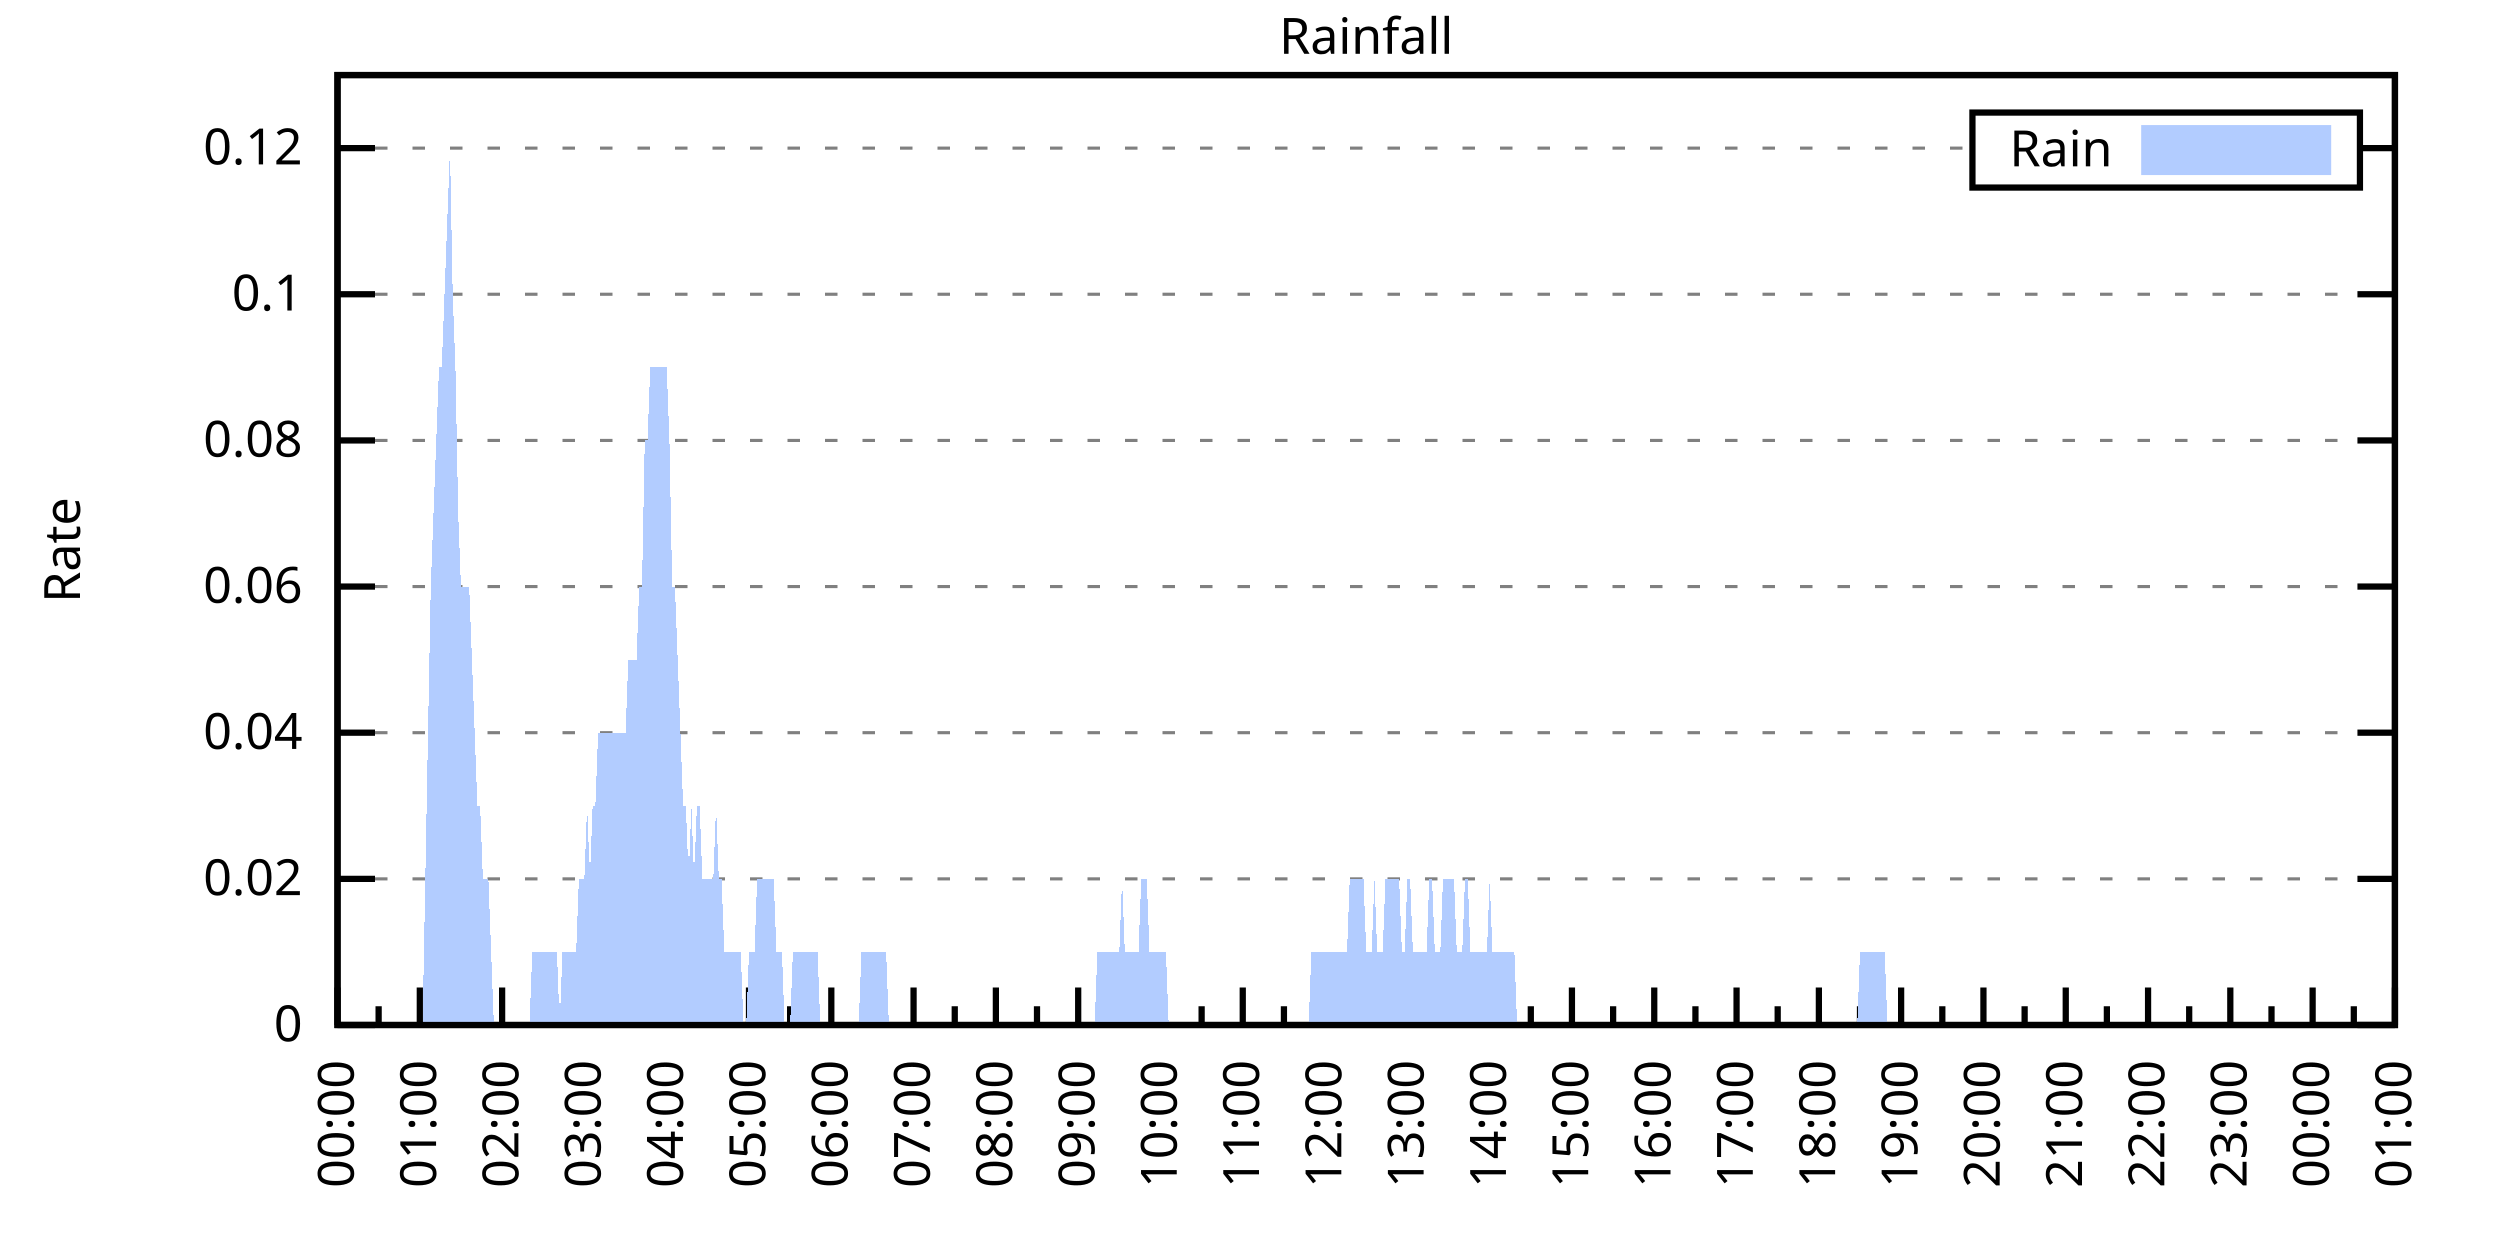
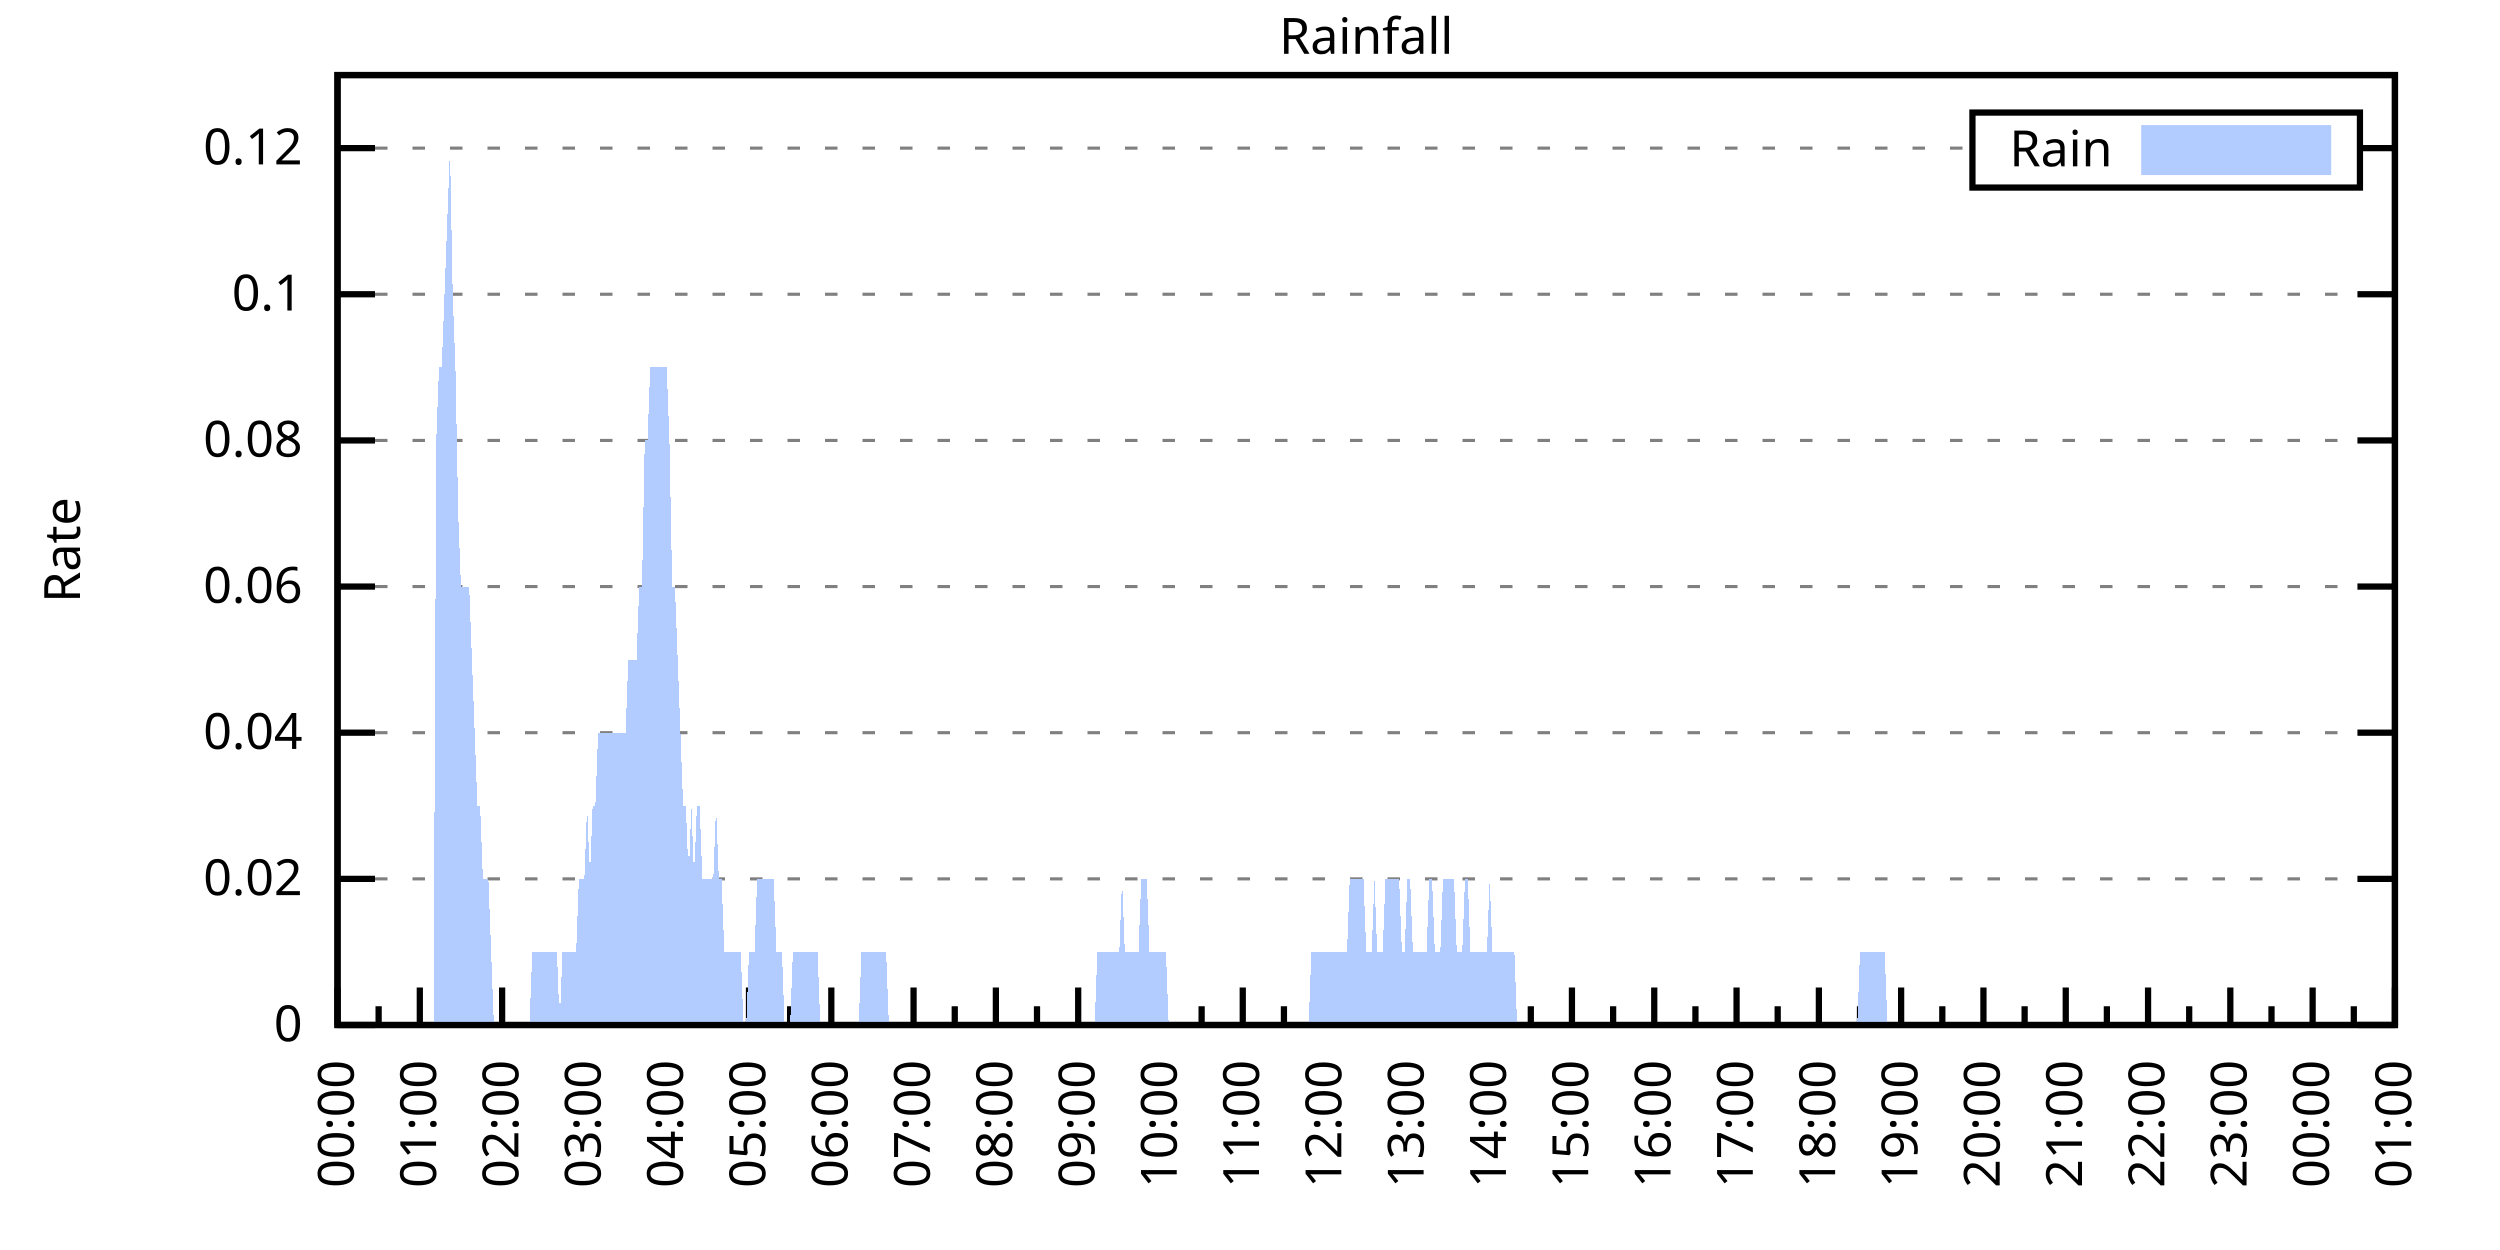
<svg xmlns="http://www.w3.org/2000/svg" xmlns:xlink="http://www.w3.org/1999/xlink" width="400" height="200" viewBox="0 0 400 200">
  <g id="gnuplot_canvas">
    <rect x="0" y="0" width="400" height="200" fill="none" />
    <defs>
      <circle id="gpDot" r="0.5" stroke-width="0.5" stroke="currentColor" />
      <path id="gpPt0" stroke-width="0.333" stroke="currentColor" d="M-1,0 h2 M0,-1 v2" />
      <path id="gpPt1" stroke-width="0.333" stroke="currentColor" d="M-1,-1 L1,1 M1,-1 L-1,1" />
      <path id="gpPt2" stroke-width="0.333" stroke="currentColor" d="M-1,0 L1,0 M0,-1 L0,1 M-1,-1 L1,1 M-1,1 L1,-1" />
      <rect id="gpPt3" stroke-width="0.333" stroke="currentColor" x="-1" y="-1" width="2" height="2" />
      <rect id="gpPt4" stroke-width="0.333" stroke="currentColor" fill="currentColor" x="-1" y="-1" width="2" height="2" />
      <circle id="gpPt5" stroke-width="0.333" stroke="currentColor" cx="0" cy="0" r="1" />
      <use xlink:href="#gpPt5" id="gpPt6" fill="currentColor" stroke="none" />
      <path id="gpPt7" stroke-width="0.333" stroke="currentColor" d="M0,-1.33 L-1.33,0.67 L1.33,0.67 z" />
      <use xlink:href="#gpPt7" id="gpPt8" fill="currentColor" stroke="none" />
      <use xlink:href="#gpPt7" id="gpPt9" stroke="currentColor" transform="rotate(180)" />
      <use xlink:href="#gpPt9" id="gpPt10" fill="currentColor" stroke="none" />
      <use xlink:href="#gpPt3" id="gpPt11" stroke="currentColor" transform="rotate(45)" />
      <use xlink:href="#gpPt11" id="gpPt12" fill="currentColor" stroke="none" />
      <path id="gpPt13" stroke-width="0.333" stroke="currentColor" d="M0,1.330 L1.265,0.411 L0.782,-1.067 L-0.782,-1.076 L-1.265,0.411 z" />
      <use xlink:href="#gpPt13" id="gpPt14" fill="currentColor" stroke="none" />
      <filter id="textbox" filterUnits="objectBoundingBox" x="0" y="0" height="1" width="1">
        <feFlood flood-color="white" flood-opacity="1" result="bgnd" />
        <feComposite in="SourceGraphic" in2="bgnd" operator="atop" />
      </filter>
      <filter id="greybox" filterUnits="objectBoundingBox" x="0" y="0" height="1" width="1">
        <feFlood flood-color="lightgrey" flood-opacity="1" result="grey" />
        <feComposite in="SourceGraphic" in2="grey" operator="atop" />
      </filter>
    </defs>
    <g fill="none" color="white" stroke="currentColor" stroke-width="1.00" stroke-linecap="butt" stroke-linejoin="miter">
</g>
    <g fill="none" color="black" stroke="currentColor" stroke-width="1.00" stroke-linecap="butt" stroke-linejoin="miter">
      <g stroke="none" shape-rendering="crispEdges">
        <polygon fill="rgb(255, 255, 255)" points="54.00,164.00 383.18,164.00 383.18,12.02 54.00,12.02 " />
      </g>
    </g>
    <g fill="none" color="black" stroke="currentColor" stroke-width="1.00" stroke-linecap="butt" stroke-linejoin="miter">
</g>
    <g fill="none" color="black" stroke="black" stroke-width="0.50" stroke-linecap="butt" stroke-linejoin="miter">
</g>
    <g fill="none" color="gray" stroke="currentColor" stroke-width="0.50" stroke-linecap="butt" stroke-linejoin="miter">
      <path stroke="gray" stroke-dasharray="2,4" class="gridline" d="M54.00,164.00 L383.19,164.00  " />
    </g>
    <g fill="none" color="gray" stroke="gray" stroke-width="1.00" stroke-linecap="butt" stroke-linejoin="miter">
</g>
    <g fill="none" color="black" stroke="currentColor" stroke-width="1.00" stroke-linecap="butt" stroke-linejoin="miter">
      <path stroke="black" d="M54.00,164.00 L60.00,164.00 M383.19,164.00 L377.19,164.00  " />
      <g transform="translate(48.40,166.60)" stroke="none" fill="black" font-family="Sans" font-size="8.00" text-anchor="end">
        <text>
          <tspan font-family="Sans"> 0</tspan>
        </text>
      </g>
    </g>
    <g fill="none" color="black" stroke="currentColor" stroke-width="1.00" stroke-linecap="butt" stroke-linejoin="miter">
</g>
    <g fill="none" color="black" stroke="black" stroke-width="0.50" stroke-linecap="butt" stroke-linejoin="miter">
</g>
    <g fill="none" color="gray" stroke="currentColor" stroke-width="0.50" stroke-linecap="butt" stroke-linejoin="miter">
      <path stroke="gray" stroke-dasharray="2,4" class="gridline" d="M54.00,140.62 L383.19,140.62  " />
    </g>
    <g fill="none" color="gray" stroke="gray" stroke-width="1.00" stroke-linecap="butt" stroke-linejoin="miter">
</g>
    <g fill="none" color="black" stroke="currentColor" stroke-width="1.00" stroke-linecap="butt" stroke-linejoin="miter">
      <path stroke="black" d="M54.00,140.62 L60.00,140.62 M383.19,140.62 L377.19,140.62  " />
      <g transform="translate(48.40,143.22)" stroke="none" fill="black" font-family="Sans" font-size="8.00" text-anchor="end">
        <text>
          <tspan font-family="Sans"> 0.02</tspan>
        </text>
      </g>
    </g>
    <g fill="none" color="black" stroke="currentColor" stroke-width="1.00" stroke-linecap="butt" stroke-linejoin="miter">
</g>
    <g fill="none" color="black" stroke="black" stroke-width="0.50" stroke-linecap="butt" stroke-linejoin="miter">
</g>
    <g fill="none" color="gray" stroke="currentColor" stroke-width="0.50" stroke-linecap="butt" stroke-linejoin="miter">
      <path stroke="gray" stroke-dasharray="2,4" class="gridline" d="M54.00,117.23 L383.19,117.23  " />
    </g>
    <g fill="none" color="gray" stroke="gray" stroke-width="1.00" stroke-linecap="butt" stroke-linejoin="miter">
</g>
    <g fill="none" color="black" stroke="currentColor" stroke-width="1.00" stroke-linecap="butt" stroke-linejoin="miter">
      <path stroke="black" d="M54.00,117.23 L60.00,117.23 M383.19,117.23 L377.19,117.23  " />
      <g transform="translate(48.40,119.83)" stroke="none" fill="black" font-family="Sans" font-size="8.00" text-anchor="end">
        <text>
          <tspan font-family="Sans"> 0.04</tspan>
        </text>
      </g>
    </g>
    <g fill="none" color="black" stroke="currentColor" stroke-width="1.00" stroke-linecap="butt" stroke-linejoin="miter">
</g>
    <g fill="none" color="black" stroke="black" stroke-width="0.50" stroke-linecap="butt" stroke-linejoin="miter">
</g>
    <g fill="none" color="gray" stroke="currentColor" stroke-width="0.50" stroke-linecap="butt" stroke-linejoin="miter">
      <path stroke="gray" stroke-dasharray="2,4" class="gridline" d="M54.00,93.85 L383.19,93.85  " />
    </g>
    <g fill="none" color="gray" stroke="gray" stroke-width="1.00" stroke-linecap="butt" stroke-linejoin="miter">
</g>
    <g fill="none" color="black" stroke="currentColor" stroke-width="1.00" stroke-linecap="butt" stroke-linejoin="miter">
      <path stroke="black" d="M54.00,93.85 L60.00,93.85 M383.19,93.85 L377.19,93.85  " />
      <g transform="translate(48.40,96.45)" stroke="none" fill="black" font-family="Sans" font-size="8.00" text-anchor="end">
        <text>
          <tspan font-family="Sans"> 0.06</tspan>
        </text>
      </g>
    </g>
    <g fill="none" color="black" stroke="currentColor" stroke-width="1.00" stroke-linecap="butt" stroke-linejoin="miter">
</g>
    <g fill="none" color="black" stroke="black" stroke-width="0.50" stroke-linecap="butt" stroke-linejoin="miter">
</g>
    <g fill="none" color="gray" stroke="currentColor" stroke-width="0.50" stroke-linecap="butt" stroke-linejoin="miter">
      <path stroke="gray" stroke-dasharray="2,4" class="gridline" d="M54.00,70.47 L383.19,70.47  " />
    </g>
    <g fill="none" color="gray" stroke="gray" stroke-width="1.00" stroke-linecap="butt" stroke-linejoin="miter">
</g>
    <g fill="none" color="black" stroke="currentColor" stroke-width="1.00" stroke-linecap="butt" stroke-linejoin="miter">
      <path stroke="black" d="M54.00,70.47 L60.00,70.47 M383.19,70.47 L377.19,70.47  " />
      <g transform="translate(48.40,73.07)" stroke="none" fill="black" font-family="Sans" font-size="8.00" text-anchor="end">
        <text>
          <tspan font-family="Sans"> 0.08</tspan>
        </text>
      </g>
    </g>
    <g fill="none" color="black" stroke="currentColor" stroke-width="1.00" stroke-linecap="butt" stroke-linejoin="miter">
</g>
    <g fill="none" color="black" stroke="black" stroke-width="0.50" stroke-linecap="butt" stroke-linejoin="miter">
</g>
    <g fill="none" color="gray" stroke="currentColor" stroke-width="0.50" stroke-linecap="butt" stroke-linejoin="miter">
      <path stroke="gray" stroke-dasharray="2,4" class="gridline" d="M54.00,47.08 L383.19,47.08  " />
    </g>
    <g fill="none" color="gray" stroke="gray" stroke-width="1.00" stroke-linecap="butt" stroke-linejoin="miter">
</g>
    <g fill="none" color="black" stroke="currentColor" stroke-width="1.00" stroke-linecap="butt" stroke-linejoin="miter">
      <path stroke="black" d="M54.00,47.08 L60.00,47.08 M383.19,47.08 L377.19,47.08  " />
      <g transform="translate(48.40,49.68)" stroke="none" fill="black" font-family="Sans" font-size="8.00" text-anchor="end">
        <text>
          <tspan font-family="Sans"> 0.1</tspan>
        </text>
      </g>
    </g>
    <g fill="none" color="black" stroke="currentColor" stroke-width="1.00" stroke-linecap="butt" stroke-linejoin="miter">
</g>
    <g fill="none" color="black" stroke="black" stroke-width="0.50" stroke-linecap="butt" stroke-linejoin="miter">
</g>
    <g fill="none" color="gray" stroke="currentColor" stroke-width="0.50" stroke-linecap="butt" stroke-linejoin="miter">
      <path stroke="gray" stroke-dasharray="2,4" class="gridline" d="M54.00,23.70 L315.59,23.70 M377.59,23.70 L383.19,23.70  " />
    </g>
    <g fill="none" color="gray" stroke="gray" stroke-width="1.00" stroke-linecap="butt" stroke-linejoin="miter">
</g>
    <g fill="none" color="black" stroke="currentColor" stroke-width="1.00" stroke-linecap="butt" stroke-linejoin="miter">
      <path stroke="black" d="M54.00,23.70 L60.00,23.70 M383.19,23.70 L377.19,23.70  " />
      <g transform="translate(48.40,26.30)" stroke="none" fill="black" font-family="Sans" font-size="8.00" text-anchor="end">
        <text>
          <tspan font-family="Sans"> 0.12</tspan>
        </text>
      </g>
    </g>
    <g fill="none" color="black" stroke="currentColor" stroke-width="1.00" stroke-linecap="butt" stroke-linejoin="miter">
      <path stroke="black" d="M54.00,164.00 L54.00,158.00  " />
      <g transform="translate(56.60,169.60) rotate(270)" stroke="none" fill="black" font-family="Sans" font-size="8.00" text-anchor="end">
        <text>
          <tspan font-family="Sans">00:00</tspan>
        </text>
      </g>
    </g>
    <g fill="none" color="black" stroke="currentColor" stroke-width="1.00" stroke-linecap="butt" stroke-linejoin="miter">
      <path stroke="black" d="M60.58,164.00 L60.58,161.00 M67.17,164.00 L67.17,158.00  " />
      <g transform="translate(69.77,169.60) rotate(270)" stroke="none" fill="black" font-family="Sans" font-size="8.00" text-anchor="end">
        <text>
          <tspan font-family="Sans">01:00</tspan>
        </text>
      </g>
    </g>
    <g fill="none" color="black" stroke="currentColor" stroke-width="1.00" stroke-linecap="butt" stroke-linejoin="miter">
      <path stroke="black" d="M73.75,164.00 L73.75,161.00 M80.34,164.00 L80.34,158.00  " />
      <g transform="translate(82.94,169.60) rotate(270)" stroke="none" fill="black" font-family="Sans" font-size="8.00" text-anchor="end">
        <text>
          <tspan font-family="Sans">02:00</tspan>
        </text>
      </g>
    </g>
    <g fill="none" color="black" stroke="currentColor" stroke-width="1.00" stroke-linecap="butt" stroke-linejoin="miter">
      <path stroke="black" d="M86.92,164.00 L86.92,161.00 M93.50,164.00 L93.50,158.00  " />
      <g transform="translate(96.10,169.60) rotate(270)" stroke="none" fill="black" font-family="Sans" font-size="8.00" text-anchor="end">
        <text>
          <tspan font-family="Sans">03:00</tspan>
        </text>
      </g>
    </g>
    <g fill="none" color="black" stroke="currentColor" stroke-width="1.00" stroke-linecap="butt" stroke-linejoin="miter">
      <path stroke="black" d="M100.09,164.00 L100.09,161.00 M106.67,164.00 L106.67,158.00  " />
      <g transform="translate(109.27,169.60) rotate(270)" stroke="none" fill="black" font-family="Sans" font-size="8.00" text-anchor="end">
        <text>
          <tspan font-family="Sans">04:00</tspan>
        </text>
      </g>
    </g>
    <g fill="none" color="black" stroke="currentColor" stroke-width="1.00" stroke-linecap="butt" stroke-linejoin="miter">
      <path stroke="black" d="M113.25,164.00 L113.25,161.00 M119.84,164.00 L119.84,158.00  " />
      <g transform="translate(122.44,169.60) rotate(270)" stroke="none" fill="black" font-family="Sans" font-size="8.00" text-anchor="end">
        <text>
          <tspan font-family="Sans">05:00</tspan>
        </text>
      </g>
    </g>
    <g fill="none" color="black" stroke="currentColor" stroke-width="1.00" stroke-linecap="butt" stroke-linejoin="miter">
      <path stroke="black" d="M126.42,164.00 L126.42,161.00 M133.01,164.00 L133.01,158.00  " />
      <g transform="translate(135.61,169.60) rotate(270)" stroke="none" fill="black" font-family="Sans" font-size="8.00" text-anchor="end">
        <text>
          <tspan font-family="Sans">06:00</tspan>
        </text>
      </g>
    </g>
    <g fill="none" color="black" stroke="currentColor" stroke-width="1.00" stroke-linecap="butt" stroke-linejoin="miter">
      <path stroke="black" d="M139.59,164.00 L139.59,161.00 M146.17,164.00 L146.17,158.00  " />
      <g transform="translate(148.77,169.60) rotate(270)" stroke="none" fill="black" font-family="Sans" font-size="8.00" text-anchor="end">
        <text>
          <tspan font-family="Sans">07:00</tspan>
        </text>
      </g>
    </g>
    <g fill="none" color="black" stroke="currentColor" stroke-width="1.00" stroke-linecap="butt" stroke-linejoin="miter">
      <path stroke="black" d="M152.76,164.00 L152.76,161.00 M159.34,164.00 L159.34,158.00  " />
      <g transform="translate(161.94,169.60) rotate(270)" stroke="none" fill="black" font-family="Sans" font-size="8.00" text-anchor="end">
        <text>
          <tspan font-family="Sans">08:00</tspan>
        </text>
      </g>
    </g>
    <g fill="none" color="black" stroke="currentColor" stroke-width="1.00" stroke-linecap="butt" stroke-linejoin="miter">
      <path stroke="black" d="M165.92,164.00 L165.92,161.00 M172.51,164.00 L172.51,158.00  " />
      <g transform="translate(175.11,169.60) rotate(270)" stroke="none" fill="black" font-family="Sans" font-size="8.00" text-anchor="end">
        <text>
          <tspan font-family="Sans">09:00</tspan>
        </text>
      </g>
    </g>
    <g fill="none" color="black" stroke="currentColor" stroke-width="1.00" stroke-linecap="butt" stroke-linejoin="miter">
      <path stroke="black" d="M179.09,164.00 L179.09,161.00 M185.68,164.00 L185.68,158.00  " />
      <g transform="translate(188.28,169.60) rotate(270)" stroke="none" fill="black" font-family="Sans" font-size="8.00" text-anchor="end">
        <text>
          <tspan font-family="Sans">10:00</tspan>
        </text>
      </g>
    </g>
    <g fill="none" color="black" stroke="currentColor" stroke-width="1.00" stroke-linecap="butt" stroke-linejoin="miter">
      <path stroke="black" d="M192.26,164.00 L192.26,161.00 M198.84,164.00 L198.84,158.00  " />
      <g transform="translate(201.44,169.60) rotate(270)" stroke="none" fill="black" font-family="Sans" font-size="8.00" text-anchor="end">
        <text>
          <tspan font-family="Sans">11:00</tspan>
        </text>
      </g>
    </g>
    <g fill="none" color="black" stroke="currentColor" stroke-width="1.00" stroke-linecap="butt" stroke-linejoin="miter">
      <path stroke="black" d="M205.43,164.00 L205.43,161.00 M212.01,164.00 L212.01,158.00  " />
      <g transform="translate(214.61,169.60) rotate(270)" stroke="none" fill="black" font-family="Sans" font-size="8.00" text-anchor="end">
        <text>
          <tspan font-family="Sans">12:00</tspan>
        </text>
      </g>
    </g>
    <g fill="none" color="black" stroke="currentColor" stroke-width="1.00" stroke-linecap="butt" stroke-linejoin="miter">
      <path stroke="black" d="M218.60,164.00 L218.60,161.00 M225.18,164.00 L225.18,158.00  " />
      <g transform="translate(227.78,169.60) rotate(270)" stroke="none" fill="black" font-family="Sans" font-size="8.00" text-anchor="end">
        <text>
          <tspan font-family="Sans">13:00</tspan>
        </text>
      </g>
    </g>
    <g fill="none" color="black" stroke="currentColor" stroke-width="1.00" stroke-linecap="butt" stroke-linejoin="miter">
      <path stroke="black" d="M231.76,164.00 L231.76,161.00 M238.35,164.00 L238.35,158.00  " />
      <g transform="translate(240.95,169.60) rotate(270)" stroke="none" fill="black" font-family="Sans" font-size="8.00" text-anchor="end">
        <text>
          <tspan font-family="Sans">14:00</tspan>
        </text>
      </g>
    </g>
    <g fill="none" color="black" stroke="currentColor" stroke-width="1.00" stroke-linecap="butt" stroke-linejoin="miter">
      <path stroke="black" d="M244.93,164.00 L244.93,161.00 M251.51,164.00 L251.51,158.00  " />
      <g transform="translate(254.11,169.60) rotate(270)" stroke="none" fill="black" font-family="Sans" font-size="8.00" text-anchor="end">
        <text>
          <tspan font-family="Sans">15:00</tspan>
        </text>
      </g>
    </g>
    <g fill="none" color="black" stroke="currentColor" stroke-width="1.00" stroke-linecap="butt" stroke-linejoin="miter">
      <path stroke="black" d="M258.10,164.00 L258.10,161.00 M264.68,164.00 L264.68,158.00  " />
      <g transform="translate(267.28,169.60) rotate(270)" stroke="none" fill="black" font-family="Sans" font-size="8.00" text-anchor="end">
        <text>
          <tspan font-family="Sans">16:00</tspan>
        </text>
      </g>
    </g>
    <g fill="none" color="black" stroke="currentColor" stroke-width="1.00" stroke-linecap="butt" stroke-linejoin="miter">
      <path stroke="black" d="M271.27,164.00 L271.27,161.00 M277.85,164.00 L277.85,158.00  " />
      <g transform="translate(280.45,169.60) rotate(270)" stroke="none" fill="black" font-family="Sans" font-size="8.00" text-anchor="end">
        <text>
          <tspan font-family="Sans">17:00</tspan>
        </text>
      </g>
    </g>
    <g fill="none" color="black" stroke="currentColor" stroke-width="1.00" stroke-linecap="butt" stroke-linejoin="miter">
      <path stroke="black" d="M284.43,164.00 L284.43,161.00 M291.02,164.00 L291.02,158.00  " />
      <g transform="translate(293.62,169.60) rotate(270)" stroke="none" fill="black" font-family="Sans" font-size="8.00" text-anchor="end">
        <text>
          <tspan font-family="Sans">18:00</tspan>
        </text>
      </g>
    </g>
    <g fill="none" color="black" stroke="currentColor" stroke-width="1.00" stroke-linecap="butt" stroke-linejoin="miter">
      <path stroke="black" d="M297.60,164.00 L297.60,161.00 M304.18,164.00 L304.18,158.00  " />
      <g transform="translate(306.78,169.60) rotate(270)" stroke="none" fill="black" font-family="Sans" font-size="8.00" text-anchor="end">
        <text>
          <tspan font-family="Sans">19:00</tspan>
        </text>
      </g>
    </g>
    <g fill="none" color="black" stroke="currentColor" stroke-width="1.00" stroke-linecap="butt" stroke-linejoin="miter">
      <path stroke="black" d="M310.77,164.00 L310.77,161.00 M317.35,164.00 L317.35,158.00  " />
      <g transform="translate(319.95,169.60) rotate(270)" stroke="none" fill="black" font-family="Sans" font-size="8.00" text-anchor="end">
        <text>
          <tspan font-family="Sans">20:00</tspan>
        </text>
      </g>
    </g>
    <g fill="none" color="black" stroke="currentColor" stroke-width="1.00" stroke-linecap="butt" stroke-linejoin="miter">
      <path stroke="black" d="M323.94,164.00 L323.94,161.00 M330.52,164.00 L330.52,158.00  " />
      <g transform="translate(333.12,169.60) rotate(270)" stroke="none" fill="black" font-family="Sans" font-size="8.00" text-anchor="end">
        <text>
          <tspan font-family="Sans">21:00</tspan>
        </text>
      </g>
    </g>
    <g fill="none" color="black" stroke="currentColor" stroke-width="1.00" stroke-linecap="butt" stroke-linejoin="miter">
      <path stroke="black" d="M337.10,164.00 L337.10,161.00 M343.69,164.00 L343.69,158.00  " />
      <g transform="translate(346.29,169.60) rotate(270)" stroke="none" fill="black" font-family="Sans" font-size="8.00" text-anchor="end">
        <text>
          <tspan font-family="Sans">22:00</tspan>
        </text>
      </g>
    </g>
    <g fill="none" color="black" stroke="currentColor" stroke-width="1.00" stroke-linecap="butt" stroke-linejoin="miter">
      <path stroke="black" d="M350.27,164.00 L350.27,161.00 M356.85,164.00 L356.85,158.00  " />
      <g transform="translate(359.45,169.60) rotate(270)" stroke="none" fill="black" font-family="Sans" font-size="8.00" text-anchor="end">
        <text>
          <tspan font-family="Sans">23:00</tspan>
        </text>
      </g>
    </g>
    <g fill="none" color="black" stroke="currentColor" stroke-width="1.00" stroke-linecap="butt" stroke-linejoin="miter">
      <path stroke="black" d="M363.44,164.00 L363.44,161.00 M370.02,164.00 L370.02,158.00  " />
      <g transform="translate(372.62,169.60) rotate(270)" stroke="none" fill="black" font-family="Sans" font-size="8.00" text-anchor="end">
        <text>
          <tspan font-family="Sans">00:00</tspan>
        </text>
      </g>
    </g>
    <g fill="none" color="black" stroke="currentColor" stroke-width="1.00" stroke-linecap="butt" stroke-linejoin="miter">
      <path stroke="black" d="M376.61,164.00 L376.61,161.00 M383.19,164.00 L383.19,158.00  " />
      <g transform="translate(385.79,169.60) rotate(270)" stroke="none" fill="black" font-family="Sans" font-size="8.00" text-anchor="end">
        <text>
          <tspan font-family="Sans">01:00</tspan>
        </text>
      </g>
    </g>
    <g fill="none" color="black" stroke="currentColor" stroke-width="1.00" stroke-linecap="butt" stroke-linejoin="miter">
</g>
    <g fill="none" color="black" stroke="currentColor" stroke-width="1.00" stroke-linecap="butt" stroke-linejoin="miter">
      <path stroke="black" d="M54.00,12.01 L54.00,164.00 L383.19,164.00 L383.19,12.01 L54.00,12.01 Z  " />
    </g>
    <g fill="none" color="black" stroke="currentColor" stroke-width="1.00" stroke-linecap="butt" stroke-linejoin="miter">
      <g transform="translate(12.80,88.01) rotate(270)" stroke="none" fill="black" font-family="Sans" font-size="8.00" text-anchor="middle">
        <text>
          <tspan font-family="Sans">Rate</tspan>
        </text>
      </g>
    </g>
    <g fill="none" color="black" stroke="currentColor" stroke-width="1.00" stroke-linecap="butt" stroke-linejoin="miter">
</g>
    <g fill="none" color="black" stroke="currentColor" stroke-width="1.00" stroke-linecap="butt" stroke-linejoin="miter">
      <path stroke="black" d="M315.59,30.01 L315.59,18.01 L377.59,18.01 L377.59,30.01 L315.59,30.01 Z  " />
    </g>
    <g id="Rainfall_plot_1">
      <g fill="none" color="white" stroke="black" stroke-width="2.00" stroke-linecap="butt" stroke-linejoin="miter">
</g>
      <g fill="none" color="black" stroke="currentColor" stroke-width="2.00" stroke-linecap="butt" stroke-linejoin="miter">
        <g transform="translate(337.99,26.61)" stroke="none" fill="black" font-family="Sans" font-size="8.00" text-anchor="end">
          <text>
            <tspan font-family="Sans">Rain</tspan>
          </text>
        </g>
      </g>
      <g fill="none" color="black" stroke="currentColor" stroke-width="2.00" stroke-linecap="butt" stroke-linejoin="miter">
        <g stroke="none" shape-rendering="crispEdges">
          <polygon fill="rgb(178, 204, 255)" points="343.59,27.01 371.99,27.01 371.99,21.01 343.59,21.01 " />
        </g>
        <path stroke="rgb(178, 204, 255)" d="M343.59,27.01 L371.99,27.01 L371.99,21.01 L343.59,21.01 L343.59,27.01 Z  " />
      </g>
      <g fill="none" color="black" stroke="currentColor" stroke-width="2.00" stroke-linecap="butt" stroke-linejoin="miter">
        <g stroke="none" shape-rendering="crispEdges">
-           <polygon fill="rgb(178, 204, 255)" points="63.22,164.00 63.66,164.00 64.10,164.00 64.53,164.00 64.97,164.00 65.41,164.00 65.85,164.00 66.29,164.00 66.73,164.00 67.17,164.00 67.61,164.00 68.05,140.62 68.48,117.23 68.92,93.85 69.36,82.16 69.80,70.47 70.24,58.78 70.68,58.78 71.12,47.08 71.56,35.39 72.00,23.70 72.43,47.08 72.87,58.78 73.31,82.16 73.75,93.85 74.19,93.85 74.63,93.85 75.07,93.85 75.51,105.54 75.95,117.23 76.38,128.93 76.82,128.93 77.26,140.62 77.70,140.62 78.14,140.62 78.58,152.31 79.02,164.00 79.46,164.00 79.90,164.00 80.34,164.00 80.77,164.00 81.21,164.00 81.65,164.00 82.09,164.00 82.53,164.00 82.97,164.00 83.41,164.00 83.85,164.00 84.29,164.00 84.72,164.00 85.16,152.31 85.60,152.31 86.04,152.31 86.48,152.31 86.92,152.31 87.36,152.31 87.80,152.31 88.24,152.31 88.67,152.31 89.11,152.31 89.55,164.00 89.99,152.31 90.43,152.31 90.87,152.31 91.31,152.31 91.75,152.31 92.19,152.31 92.62,140.62 93.06,140.62 93.50,140.62 93.94,128.93 94.38,140.62 94.82,128.93 95.26,128.93 95.70,117.23 96.14,117.23 96.58,117.23 97.01,117.23 97.45,117.23 97.89,117.23 98.33,117.23 98.77,117.23 99.21,117.23 99.65,117.23 100.09,117.23 100.53,105.54 100.96,105.54 101.40,105.54 101.84,105.54 102.28,93.85 102.72,93.85 103.16,70.47 103.60,70.47 104.04,58.78 104.48,58.78 104.91,58.78 105.35,58.78 105.79,58.78 106.23,58.78 106.67,58.78 107.11,70.47 107.55,93.85 107.99,93.85 108.43,105.54 108.87,117.23 109.30,128.93 109.74,128.93 110.18,140.62 110.62,128.93 111.06,140.62 111.50,128.93 111.94,128.93 112.38,140.62 112.82,140.62 113.25,140.62 113.69,140.62 114.13,140.62 114.57,128.93 115.01,140.62 115.45,140.62 115.89,152.31 116.33,152.31 116.77,152.31 117.20,152.31 117.64,152.31 118.08,152.31 118.52,152.31 118.96,164.00 119.40,164.00 119.84,152.31 120.28,152.31 120.72,152.31 121.15,140.62 121.59,140.62 122.03,140.62 122.47,140.62 122.91,140.62 123.35,140.62 123.79,140.62 124.23,152.31 124.67,152.31 125.11,152.31 125.54,164.00 125.98,164.00 126.42,164.00 126.86,152.31 127.30,152.31 127.74,152.31 128.18,152.31 128.62,152.31 129.06,152.31 129.49,152.31 129.93,152.31 130.37,152.31 130.81,152.31 131.25,164.00 131.69,164.00 132.13,164.00 132.57,164.00 133.01,164.00 133.44,164.00 133.88,164.00 134.32,164.00 134.76,164.00 135.20,164.00 135.64,164.00 136.08,164.00 136.52,164.00 136.96,164.00 137.39,164.00 137.83,152.31 138.27,152.31 138.71,152.31 139.15,152.31 139.59,152.31 140.03,152.31 140.47,152.31 140.91,152.31 141.35,152.31 141.78,152.31 142.22,164.00 142.66,164.00 143.10,164.00 143.54,164.00 143.98,164.00 144.42,164.00 144.86,164.00 145.30,164.00 145.73,164.00 146.17,164.00 146.61,164.00 147.05,164.00 147.49,164.00 147.93,164.00 148.37,164.00 148.81,164.00 149.25,164.00 149.68,164.00 150.12,164.00 150.56,164.00 151.00,164.00 151.44,164.00 151.88,164.00 152.32,164.00 152.76,164.00 153.20,164.00 153.63,164.00 154.07,164.00 154.51,164.00 154.95,164.00 155.39,164.00 155.83,164.00 156.27,164.00 156.71,164.00 157.15,164.00 157.59,164.00 158.02,164.00 158.46,164.00 158.90,164.00 159.34,164.00 159.78,164.00 160.22,164.00 160.66,164.00 161.10,164.00 161.54,164.00 161.97,164.00 162.41,164.00 162.85,164.00 163.29,164.00 163.73,164.00 164.17,164.00 164.61,164.00 165.05,164.00 165.49,164.00 165.92,164.00 166.36,164.00 166.80,164.00 167.24,164.00 167.68,164.00 168.12,164.00 168.56,164.00 169.00,164.00 169.44,164.00 169.87,164.00 170.31,164.00 170.75,164.00 171.19,164.00 171.63,164.00 172.07,164.00 172.51,164.00 172.95,164.00 173.39,164.00 173.83,164.00 174.26,164.00 174.70,164.00 175.14,164.00 175.58,152.31 176.02,152.31 176.46,152.31 176.90,152.31 177.34,152.31 177.78,152.31 178.21,152.31 178.65,152.31 179.09,152.31 179.53,140.62 179.97,152.31 180.41,152.31 180.85,152.31 181.29,152.31 181.73,152.31 182.16,152.31 182.60,140.62 183.04,140.62 183.48,140.62 183.92,152.31 184.36,152.31 184.80,152.31 185.24,152.31 185.68,152.31 186.11,152.31 186.55,152.31 186.99,164.00 187.43,164.00 187.87,164.00 188.31,164.00 188.75,164.00 189.19,164.00 189.63,164.00 190.07,164.00 190.50,164.00 190.94,164.00 191.38,164.00 191.82,164.00 192.26,164.00 192.70,164.00 193.14,164.00 193.58,164.00 194.02,164.00 194.45,164.00 194.89,164.00 195.33,164.00 195.77,164.00 196.21,164.00 196.65,164.00 197.09,164.00 197.53,164.00 197.97,164.00 198.40,164.00 198.84,164.00 199.28,164.00 199.72,164.00 200.16,164.00 200.60,164.00 201.04,164.00 201.48,164.00 201.92,164.00 202.35,164.00 202.79,164.00 203.23,164.00 203.67,164.00 204.11,164.00 204.55,164.00 204.99,164.00 205.43,164.00 205.87,164.00 206.31,164.00 206.74,164.00 207.18,164.00 207.62,164.00 208.06,164.00 208.50,164.00 208.94,164.00 209.38,164.00 209.82,152.31 210.26,152.31 210.69,152.31 211.13,152.31 211.57,152.31 212.01,152.31 212.45,152.31 212.89,152.31 213.33,152.31 213.77,152.31 214.21,152.31 214.64,152.31 215.08,152.31 215.52,152.31 215.96,140.62 216.40,140.62 216.84,140.62 217.28,140.62 217.72,140.62 218.16,140.62 218.60,152.31 219.03,152.31 219.47,152.31 219.91,140.62 220.35,152.31 220.79,152.31 221.23,152.31 221.67,140.62 222.11,140.62 222.55,140.62 222.98,140.62 223.42,140.62 223.86,140.62 224.30,152.31 224.74,152.31 225.18,140.62 225.62,140.62 226.06,152.31 226.50,152.31 226.93,152.31 227.37,152.31 227.81,152.31 228.25,152.31 228.69,140.62 229.13,140.62 229.57,152.31 230.01,152.31 230.45,152.31 230.88,140.62 231.32,140.62 231.76,140.62 232.20,140.62 232.64,140.62 233.08,152.31 233.52,152.31 233.96,152.31 234.40,140.62 234.84,140.62 235.27,152.31 235.71,152.31 236.15,152.31 236.59,152.31 237.03,152.31 237.47,152.31 237.91,152.31 238.35,140.62 238.79,152.31 239.22,152.31 239.66,152.31 240.10,152.31 240.54,152.31 240.98,152.31 241.42,152.31 241.86,152.31 242.30,152.31 242.74,164.00 243.17,164.00 243.61,164.00 244.05,164.00 244.49,164.00 244.93,164.00 245.37,164.00 245.81,164.00 246.25,164.00 246.69,164.00 247.12,164.00 247.56,164.00 248.00,164.00 248.44,164.00 248.88,164.00 249.32,164.00 249.76,164.00 250.20,164.00 250.64,164.00 251.08,164.00 251.51,164.00 251.95,164.00 252.39,164.00 252.83,164.00 253.27,164.00 253.71,164.00 254.15,164.00 254.59,164.00 255.03,164.00 255.46,164.00 255.90,164.00 256.34,164.00 256.78,164.00 257.22,164.00 257.66,164.00 258.10,164.00 258.54,164.00 258.98,164.00 259.41,164.00 259.85,164.00 260.29,164.00 260.73,164.00 261.17,164.00 261.61,164.00 262.05,164.00 262.49,164.00 262.93,164.00 263.36,164.00 263.80,164.00 264.24,164.00 264.68,164.00 265.12,164.00 265.56,164.00 266.00,164.00 266.44,164.00 266.88,164.00 267.32,164.00 267.75,164.00 268.19,164.00 268.63,164.00 269.07,164.00 269.51,164.00 269.95,164.00 270.39,164.00 270.83,164.00 271.27,164.00 271.70,164.00 272.14,164.00 272.58,164.00 273.02,164.00 273.46,164.00 273.90,164.00 274.34,164.00 274.78,164.00 275.22,164.00 275.65,164.00 276.09,164.00 276.53,164.00 276.97,164.00 277.41,164.00 277.85,164.00 278.29,164.00 278.73,164.00 279.17,164.00 279.60,164.00 280.04,164.00 280.48,164.00 280.92,164.00 281.36,164.00 281.80,164.00 282.24,164.00 282.68,164.00 283.12,164.00 283.56,164.00 283.99,164.00 284.43,164.00 284.87,164.00 285.31,164.00 285.75,164.00 286.19,164.00 286.63,164.00 287.07,164.00 287.51,164.00 287.94,164.00 288.38,164.00 288.82,164.00 289.26,164.00 289.70,164.00 290.14,164.00 290.58,164.00 291.02,164.00 291.46,164.00 291.89,164.00 292.33,164.00 292.77,164.00 293.21,164.00 293.65,164.00 294.09,164.00 294.53,164.00 294.97,164.00 295.41,164.00 295.84,164.00 296.28,164.00 296.72,164.00 297.16,164.00 297.60,152.31 298.04,152.31 298.48,152.31 298.92,152.31 299.36,152.31 299.80,152.31 300.23,152.31 300.67,152.31 301.11,152.31 301.55,152.31 301.99,164.00 302.43,164.00 302.87,164.00 303.31,164.00 303.75,164.00 304.18,164.00 304.62,164.00 305.06,164.00 305.50,164.00 305.94,164.00 306.38,164.00 306.82,164.00 307.26,164.00 307.70,164.00 308.13,164.00 308.57,164.00 309.01,164.00 309.45,164.00 309.89,164.00 310.33,164.00 310.77,164.00 311.21,164.00 311.65,164.00 312.08,164.00 312.52,164.00 312.96,164.00 313.40,164.00 313.84,164.00 314.28,164.00 314.72,164.00 315.16,164.00 315.60,164.00 316.04,164.00 316.47,164.00 316.91,164.00 317.35,164.00 317.79,164.00 318.23,164.00 318.67,164.00 319.11,164.00 319.55,164.00 319.99,164.00 320.42,164.00 320.86,164.00 321.30,164.00 321.74,164.00 322.18,164.00 322.62,164.00 323.06,164.00 323.50,164.00 323.94,164.00 324.37,164.00 324.81,164.00 325.25,164.00 325.69,164.00 326.13,164.00 326.57,164.00 327.01,164.00 327.45,164.00 327.89,164.00 328.33,164.00 328.76,164.00 329.20,164.00 329.64,164.00 330.08,164.00 330.52,164.00 330.96,164.00 331.40,164.00 331.84,164.00 332.28,164.00 332.71,164.00 333.15,164.00 333.59,164.00 334.03,164.00 334.47,164.00 334.91,164.00 335.35,164.00 335.79,164.00 336.23,164.00 336.66,164.00 337.10,164.00 337.54,164.00 337.98,164.00 338.42,164.00 338.86,164.00 339.30,164.00 339.74,164.00 340.18,164.00 340.61,164.00 341.05,164.00 341.49,164.00 341.93,164.00 342.37,164.00 342.81,164.00 343.25,164.00 343.69,164.00 344.13,164.00 344.57,164.00 345.00,164.00 345.44,164.00 345.88,164.00 346.32,164.00 346.76,164.00 347.20,164.00 347.64,164.00 348.08,164.00 348.52,164.00 348.95,164.00 349.39,164.00 349.83,164.00 350.27,164.00 350.71,164.00 351.15,164.00 351.59,164.00 352.03,164.00 352.47,164.00 352.90,164.00 353.34,164.00 353.78,164.00 354.22,164.00 354.66,164.00 355.10,164.00 355.54,164.00 355.98,164.00 356.42,164.00 356.85,164.00 357.29,164.00 357.73,164.00 358.17,164.00 358.61,164.00 359.05,164.00 359.49,164.00 359.93,164.00 360.37,164.00 360.81,164.00 361.24,164.00 361.68,164.00 362.12,164.00 362.56,164.00 363.00,164.00 363.44,164.00 363.88,164.00 364.32,164.00 364.76,164.00 365.19,164.00 365.63,164.00 366.07,164.00 366.51,164.00 366.95,164.00 367.39,164.00 367.83,164.00 368.27,164.00 368.71,164.00 369.14,164.00 369.58,164.00 370.02,164.00 370.46,164.00 370.90,164.00 371.34,164.00 371.78,164.00 372.22,164.00 372.66,164.00 373.09,164.00 373.53,164.00 373.97,164.00 374.41,164.00 374.85,164.00 375.29,164.00 375.73,164.00 376.17,164.00 376.61,164.00 377.05,164.00 377.48,164.00 377.92,164.00 378.36,164.00 378.80,164.00 378.80,164.00 63.22,164.00 " />
+           <polygon fill="rgb(178, 204, 255)" points="65.41,164.00 65.85,164.00 66.29,164.00 66.73,164.00 67.17,164.00 67.61,164.00 68.05,164.00 68.48,164.00 68.92,164.00 69.36,164.00 69.80,70.47 70.24,58.78 70.68,58.78 71.12,47.08 71.56,35.39 72.00,23.70 72.43,47.08 72.87,58.78 73.31,82.16 73.75,93.85 74.19,93.85 74.63,93.85 75.07,93.85 75.51,105.54 75.95,117.23 76.38,128.93 76.82,128.93 77.26,140.62 77.70,140.62 78.14,140.62 78.58,152.31 79.02,164.00 79.46,164.00 79.90,164.00 80.34,164.00 80.77,164.00 81.21,164.00 81.65,164.00 82.09,164.00 82.53,164.00 82.97,164.00 83.41,164.00 83.85,164.00 84.29,164.00 84.72,164.00 85.16,152.31 85.60,152.31 86.04,152.31 86.48,152.31 86.92,152.31 87.36,152.31 87.80,152.31 88.24,152.31 88.67,152.31 89.11,152.31 89.55,164.00 89.99,152.31 90.43,152.31 90.87,152.31 91.31,152.31 91.75,152.31 92.19,152.31 92.62,140.62 93.06,140.62 93.50,140.62 93.94,128.93 94.38,140.62 94.82,128.93 95.26,128.93 95.70,117.23 96.14,117.23 96.58,117.23 97.01,117.23 97.45,117.23 97.89,117.23 98.33,117.23 98.77,117.23 99.21,117.23 99.65,117.23 100.09,117.23 100.53,105.54 100.96,105.54 101.40,105.54 101.84,105.54 102.28,93.85 102.72,93.85 103.16,70.47 103.60,70.47 104.04,58.78 104.48,58.78 104.91,58.78 105.35,58.78 105.79,58.78 106.23,58.78 106.67,58.78 107.11,70.47 107.55,93.85 107.99,93.85 108.43,105.54 108.87,117.23 109.30,128.93 109.74,128.93 110.18,140.62 110.62,128.93 111.06,140.62 111.50,128.93 111.94,128.93 112.38,140.62 112.82,140.62 113.25,140.62 113.69,140.62 114.13,140.62 114.57,128.93 115.01,140.62 115.45,140.62 115.89,152.31 116.33,152.31 116.77,152.31 117.20,152.31 117.64,152.31 118.08,152.31 118.52,152.31 118.96,164.00 119.40,164.00 119.84,152.31 120.28,152.31 120.72,152.31 121.15,140.62 121.59,140.62 122.03,140.62 122.47,140.62 122.91,140.62 123.35,140.62 123.79,140.62 124.23,152.31 124.67,152.31 125.11,152.31 125.54,164.00 125.98,164.00 126.42,164.00 126.86,152.31 127.30,152.31 127.74,152.31 128.18,152.31 128.62,152.31 129.06,152.31 129.49,152.31 129.93,152.31 130.37,152.31 130.81,152.31 131.25,164.00 131.69,164.00 132.13,164.00 132.57,164.00 133.01,164.00 133.44,164.00 133.88,164.00 134.32,164.00 134.76,164.00 135.20,164.00 135.64,164.00 136.08,164.00 136.52,164.00 136.96,164.00 137.39,164.00 137.83,152.31 138.27,152.31 138.71,152.31 139.15,152.31 139.59,152.31 140.03,152.31 140.47,152.31 140.91,152.31 141.35,152.31 141.78,152.31 142.22,164.00 142.66,164.00 143.10,164.00 143.54,164.00 143.98,164.00 144.42,164.00 144.86,164.00 145.30,164.00 145.73,164.00 146.17,164.00 146.61,164.00 147.05,164.00 147.49,164.00 147.93,164.00 148.37,164.00 148.81,164.00 149.25,164.00 149.68,164.00 150.12,164.00 150.56,164.00 151.00,164.00 151.44,164.00 151.88,164.00 152.32,164.00 152.76,164.00 153.20,164.00 153.63,164.00 154.07,164.00 154.51,164.00 154.95,164.00 155.39,164.00 155.83,164.00 156.27,164.00 156.71,164.00 157.15,164.00 157.59,164.00 158.02,164.00 158.46,164.00 158.90,164.00 159.34,164.00 159.78,164.00 160.22,164.00 160.66,164.00 161.10,164.00 161.54,164.00 161.97,164.00 162.41,164.00 162.85,164.00 163.29,164.00 163.73,164.00 164.17,164.00 164.61,164.00 165.05,164.00 165.49,164.00 165.92,164.00 166.36,164.00 166.80,164.00 167.24,164.00 167.68,164.00 168.12,164.00 168.56,164.00 169.00,164.00 169.44,164.00 169.87,164.00 170.31,164.00 170.75,164.00 171.19,164.00 171.63,164.00 172.07,164.00 172.51,164.00 172.95,164.00 173.39,164.00 173.83,164.00 174.26,164.00 174.70,164.00 175.14,164.00 175.58,152.31 176.02,152.31 176.46,152.31 176.90,152.31 177.34,152.31 177.78,152.31 178.21,152.31 178.65,152.31 179.09,152.31 179.53,140.62 179.97,152.31 180.41,152.31 180.85,152.31 181.29,152.31 181.73,152.31 182.16,152.31 182.60,140.62 183.04,140.62 183.48,140.62 183.92,152.31 184.36,152.31 184.80,152.31 185.24,152.31 185.68,152.31 186.11,152.31 186.55,152.31 186.99,164.00 187.43,164.00 187.87,164.00 188.31,164.00 188.75,164.00 189.19,164.00 189.63,164.00 190.07,164.00 190.50,164.00 190.94,164.00 191.38,164.00 191.82,164.00 192.26,164.00 192.70,164.00 193.14,164.00 193.58,164.00 194.02,164.00 194.45,164.00 194.89,164.00 195.33,164.00 195.77,164.00 196.21,164.00 196.65,164.00 197.09,164.00 197.53,164.00 197.97,164.00 198.40,164.00 198.84,164.00 199.28,164.00 199.72,164.00 200.16,164.00 200.60,164.00 201.04,164.00 201.48,164.00 201.92,164.00 202.35,164.00 202.79,164.00 203.23,164.00 203.67,164.00 204.11,164.00 204.55,164.00 204.99,164.00 205.43,164.00 205.87,164.00 206.31,164.00 206.74,164.00 207.18,164.00 207.62,164.00 208.06,164.00 208.50,164.00 208.94,164.00 209.38,164.00 209.82,152.31 210.26,152.31 210.69,152.31 211.13,152.31 211.57,152.31 212.01,152.31 212.45,152.31 212.89,152.31 213.33,152.31 213.77,152.31 214.21,152.31 214.64,152.31 215.08,152.31 215.52,152.31 215.96,140.62 216.40,140.62 216.84,140.62 217.28,140.62 217.72,140.62 218.16,140.62 218.60,152.31 219.03,152.31 219.47,152.31 219.91,140.62 220.35,152.31 220.79,152.31 221.23,152.31 221.67,140.62 222.11,140.62 222.55,140.62 222.98,140.62 223.42,140.62 223.86,140.62 224.30,152.31 224.74,152.31 225.18,140.62 225.62,140.62 226.06,152.31 226.50,152.31 226.93,152.31 227.37,152.31 227.81,152.31 228.25,152.31 228.69,140.62 229.13,140.62 229.57,152.31 230.01,152.31 230.45,152.31 230.88,140.62 231.32,140.62 231.76,140.62 232.20,140.62 232.64,140.62 233.08,152.31 233.52,152.31 233.96,152.31 234.40,140.62 234.84,140.62 235.27,152.31 235.71,152.31 236.15,152.31 236.59,152.31 237.03,152.31 237.47,152.31 237.91,152.31 238.35,140.62 238.79,152.31 239.22,152.31 239.66,152.31 240.10,152.31 240.54,152.31 240.98,152.31 241.42,152.31 241.86,152.31 242.30,152.31 242.74,164.00 243.17,164.00 243.61,164.00 244.05,164.00 244.49,164.00 244.93,164.00 245.37,164.00 245.81,164.00 246.25,164.00 246.69,164.00 247.12,164.00 247.56,164.00 248.00,164.00 248.44,164.00 248.88,164.00 249.32,164.00 249.76,164.00 250.20,164.00 250.64,164.00 251.08,164.00 251.51,164.00 251.95,164.00 252.39,164.00 252.83,164.00 253.27,164.00 253.71,164.00 254.15,164.00 254.59,164.00 255.03,164.00 255.46,164.00 255.90,164.00 256.34,164.00 256.78,164.00 257.22,164.00 257.66,164.00 258.10,164.00 258.54,164.00 258.98,164.00 259.41,164.00 259.85,164.00 260.29,164.00 260.73,164.00 261.17,164.00 261.61,164.00 262.05,164.00 262.49,164.00 262.93,164.00 263.36,164.00 263.80,164.00 264.24,164.00 264.68,164.00 265.12,164.00 265.56,164.00 266.00,164.00 266.44,164.00 266.88,164.00 267.32,164.00 267.75,164.00 268.19,164.00 268.63,164.00 269.07,164.00 269.51,164.00 269.95,164.00 270.39,164.00 270.83,164.00 271.27,164.00 271.70,164.00 272.14,164.00 272.58,164.00 273.02,164.00 273.46,164.00 273.90,164.00 274.34,164.00 274.78,164.00 275.22,164.00 275.65,164.00 276.09,164.00 276.53,164.00 276.97,164.00 277.41,164.00 277.85,164.00 278.29,164.00 278.73,164.00 279.17,164.00 279.60,164.00 280.04,164.00 280.48,164.00 280.92,164.00 281.36,164.00 281.80,164.00 282.24,164.00 282.68,164.00 283.12,164.00 283.56,164.00 283.99,164.00 284.43,164.00 284.87,164.00 285.31,164.00 285.75,164.00 286.19,164.00 286.63,164.00 287.07,164.00 287.51,164.00 287.94,164.00 288.38,164.00 288.82,164.00 289.26,164.00 289.70,164.00 290.14,164.00 290.58,164.00 291.02,164.00 291.46,164.00 291.89,164.00 292.33,164.00 292.77,164.00 293.21,164.00 293.65,164.00 294.09,164.00 294.53,164.00 294.97,164.00 295.41,164.00 295.84,164.00 296.28,164.00 296.72,164.00 297.16,164.00 297.60,152.31 298.04,152.31 298.48,152.31 298.92,152.31 299.36,152.31 299.80,152.31 300.23,152.31 300.67,152.31 301.11,152.31 301.55,152.31 301.99,164.00 302.43,164.00 302.87,164.00 303.31,164.00 303.75,164.00 304.18,164.00 304.62,164.00 305.06,164.00 305.50,164.00 305.94,164.00 306.38,164.00 306.82,164.00 307.26,164.00 307.70,164.00 308.13,164.00 308.57,164.00 309.01,164.00 309.45,164.00 309.89,164.00 310.33,164.00 310.77,164.00 311.21,164.00 311.65,164.00 312.08,164.00 312.52,164.00 312.96,164.00 313.40,164.00 313.84,164.00 314.28,164.00 314.72,164.00 315.16,164.00 315.60,164.00 316.04,164.00 316.47,164.00 316.91,164.00 317.35,164.00 317.79,164.00 318.23,164.00 318.67,164.00 319.11,164.00 319.55,164.00 319.99,164.00 320.42,164.00 320.86,164.00 321.30,164.00 321.74,164.00 322.18,164.00 322.62,164.00 323.06,164.00 323.50,164.00 323.94,164.00 324.37,164.00 324.81,164.00 325.25,164.00 325.69,164.00 326.13,164.00 326.57,164.00 327.01,164.00 327.45,164.00 327.89,164.00 328.33,164.00 328.76,164.00 329.20,164.00 329.64,164.00 330.08,164.00 330.52,164.00 330.96,164.00 331.40,164.00 331.84,164.00 332.28,164.00 332.71,164.00 333.15,164.00 333.59,164.00 334.03,164.00 334.47,164.00 334.91,164.00 335.35,164.00 335.79,164.00 336.23,164.00 336.66,164.00 337.10,164.00 337.54,164.00 337.98,164.00 338.42,164.00 338.86,164.00 339.30,164.00 339.74,164.00 340.18,164.00 340.61,164.00 341.05,164.00 341.49,164.00 341.93,164.00 342.37,164.00 342.81,164.00 343.25,164.00 343.69,164.00 344.13,164.00 344.57,164.00 345.00,164.00 345.44,164.00 345.88,164.00 346.32,164.00 346.76,164.00 347.20,164.00 347.64,164.00 348.08,164.00 348.52,164.00 348.95,164.00 349.39,164.00 349.83,164.00 350.27,164.00 350.71,164.00 351.15,164.00 351.59,164.00 352.03,164.00 352.47,164.00 352.90,164.00 353.34,164.00 353.78,164.00 354.22,164.00 354.66,164.00 355.10,164.00 355.54,164.00 355.98,164.00 356.42,164.00 356.85,164.00 357.29,164.00 357.73,164.00 358.17,164.00 358.61,164.00 359.05,164.00 359.49,164.00 359.93,164.00 360.37,164.00 360.81,164.00 361.24,164.00 361.68,164.00 362.12,164.00 362.56,164.00 363.00,164.00 363.44,164.00 363.88,164.00 364.32,164.00 364.76,164.00 365.19,164.00 365.63,164.00 366.07,164.00 366.51,164.00 366.95,164.00 367.39,164.00 367.83,164.00 368.27,164.00 368.71,164.00 369.14,164.00 369.58,164.00 370.02,164.00 370.46,164.00 370.90,164.00 371.34,164.00 371.78,164.00 372.22,164.00 372.66,164.00 373.09,164.00 373.53,164.00 373.97,164.00 374.41,164.00 374.85,164.00 375.29,164.00 375.73,164.00 376.17,164.00 376.61,164.00 377.05,164.00 377.48,164.00 377.92,164.00 378.36,164.00 378.80,164.00 379.24,164.00 379.68,164.00 380.12,164.00 380.56,164.00 381.00,164.00 381.00,164.00 65.41,164.00 " />
        </g>
      </g>
    </g>
    <g fill="none" color="black" stroke="currentColor" stroke-width="2.00" stroke-linecap="butt" stroke-linejoin="miter">
</g>
    <g fill="none" color="black" stroke="black" stroke-width="1.00" stroke-linecap="butt" stroke-linejoin="miter">
</g>
    <g fill="none" color="black" stroke="currentColor" stroke-width="1.00" stroke-linecap="butt" stroke-linejoin="miter">
      <path stroke="black" d="M54.00,12.01 L54.00,164.00 L383.19,164.00 L383.19,12.01 L54.00,12.01 Z  " />
    </g>
    <g fill="none" color="black" stroke="currentColor" stroke-width="1.00" stroke-linecap="butt" stroke-linejoin="miter">
      <g transform="translate(218.59,8.61)" stroke="none" fill="black" font-family="Sans" font-size="8.00" text-anchor="middle">
        <text>
          <tspan font-family="Sans">Rainfall</tspan>
        </text>
      </g>
    </g>
    <g fill="none" color="black" stroke="currentColor" stroke-width="1.00" stroke-linecap="butt" stroke-linejoin="miter">
</g>
  </g>
</svg>
